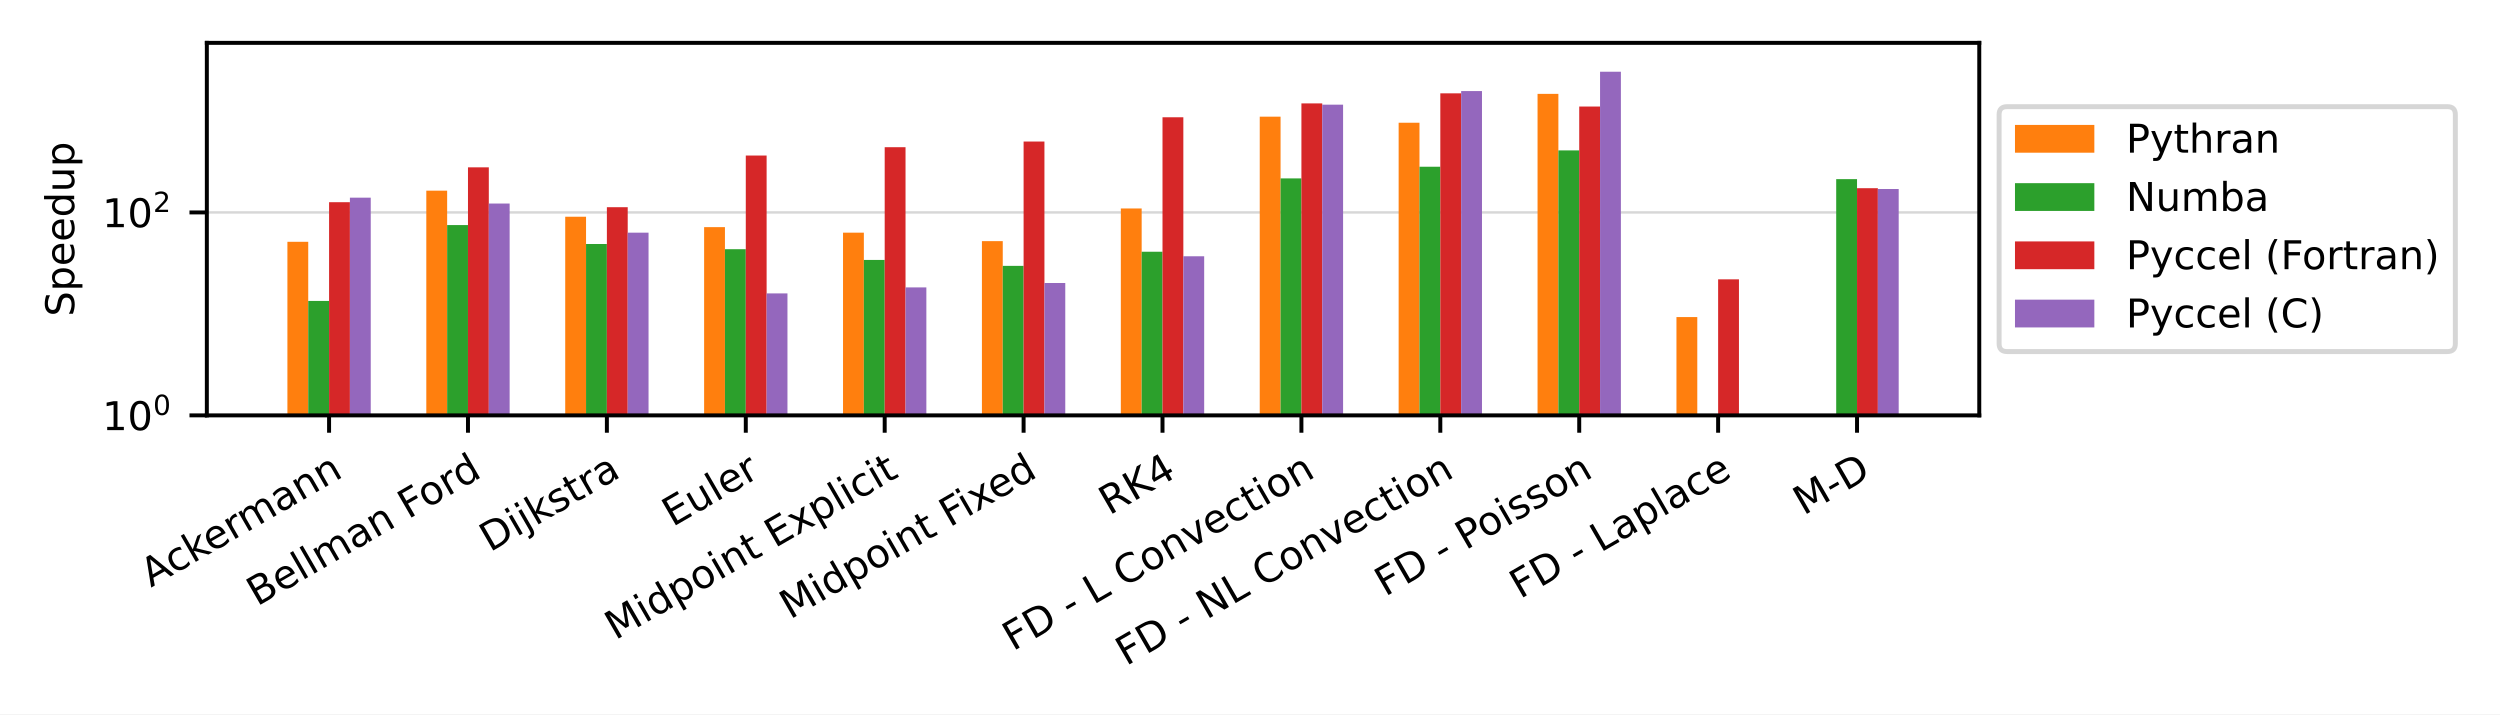
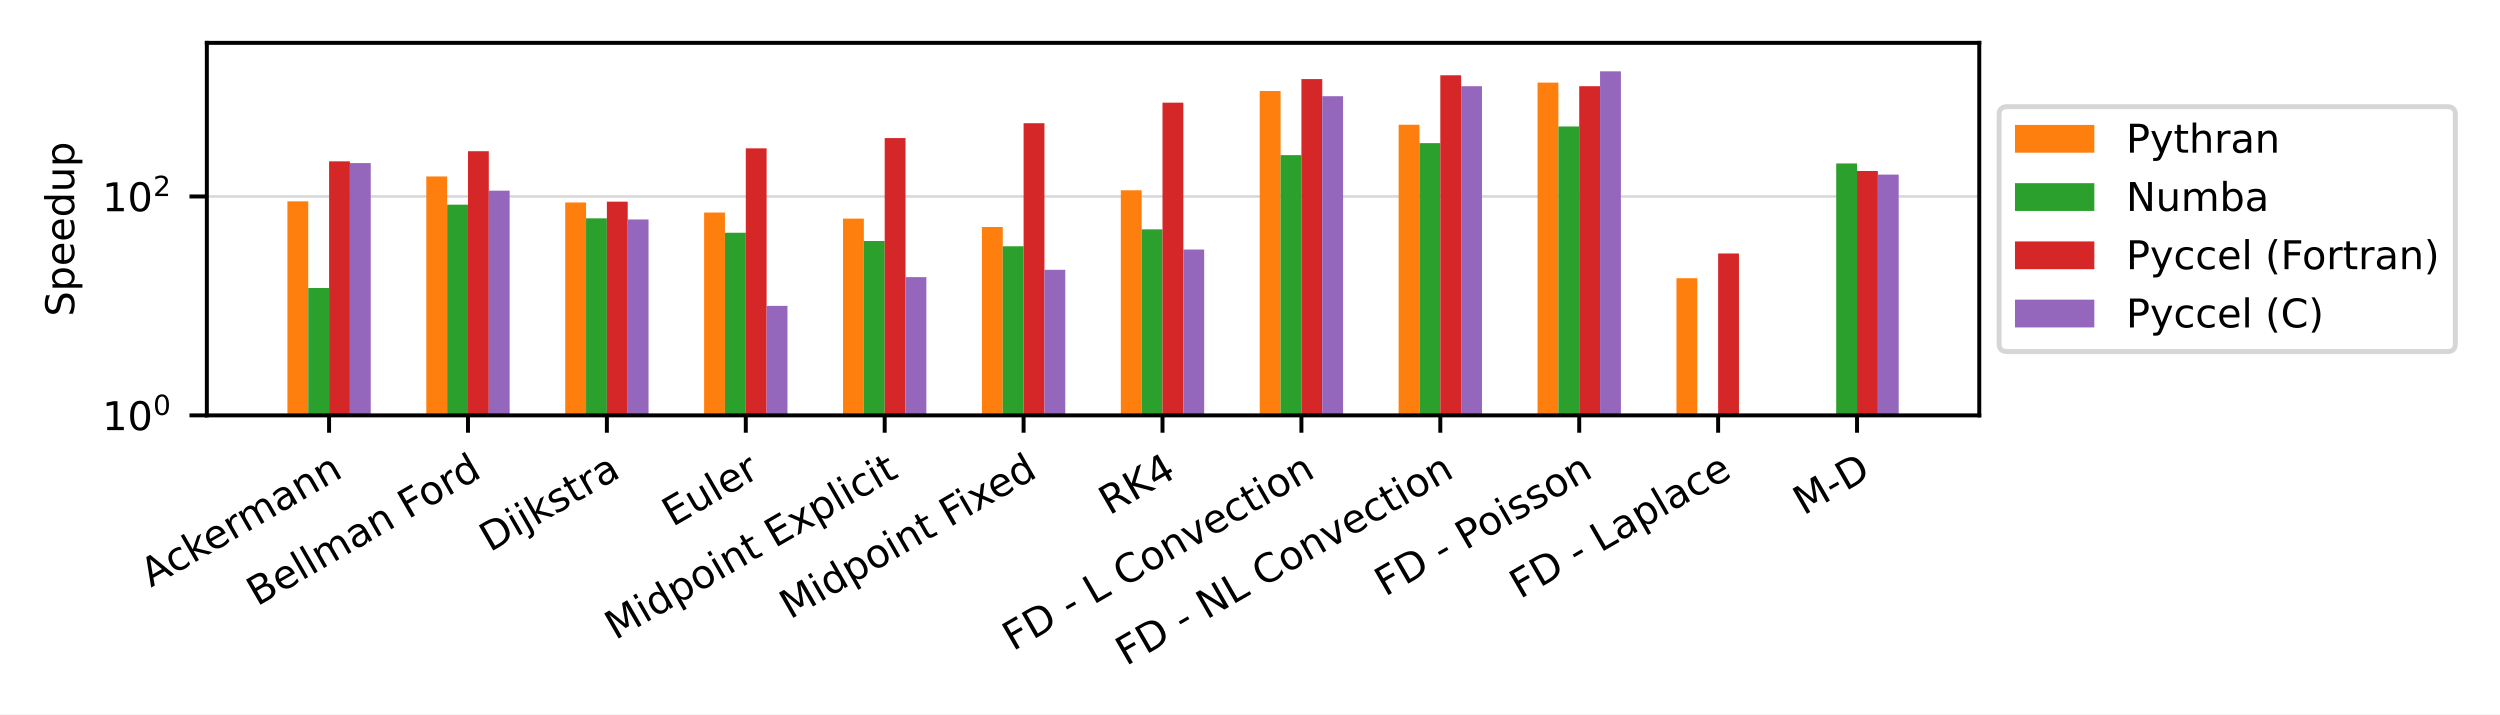
<svg xmlns="http://www.w3.org/2000/svg" xmlns:xlink="http://www.w3.org/1999/xlink" width="504pt" height="144pt" viewBox="0 0 504 144" version="1.1">
  <defs>
    <style type="text/css">*{stroke-linejoin: round; stroke-linecap: butt}</style>
  </defs>
  <g id="figure_1">
    <g id="patch_1">
      <path d="M 0 144  L 504 144  L 504 0  L 0 0  z " style="fill: #ffffff" />
    </g>
    <g id="axes_1">
      <g id="patch_2">
        <path d="M 41.698 83.74  L 399.02 83.74  L 399.02 8.64  L 41.698 8.64  z " style="fill: #ffffff" />
      </g>
      <g id="matplotlib.axis_1">
        <g id="xtick_1">
          <g id="line2d_1">
            <defs>
-               <path id="m8c582fe7e0" d="M 0 0  L 0 3.5  " style="stroke: #000000; stroke-width: 0.8" />
+               <path id="mb27d2b2bee" d="M 0 0  L 0 3.5  " style="stroke: #000000; stroke-width: 0.8" />
            </defs>
            <g>
-               <use xlink:href="#m8c582fe7e0" x="66.341" y="83.74" style="stroke: #000000; stroke-width: 0.8" />
+               <use xlink:href="#mb27d2b2bee" x="66.341" y="83.74" style="stroke: #000000; stroke-width: 0.8" />
            </g>
          </g>
          <g id="text_1">
            <g transform="translate(30.42646 118.494) rotate(-30) scale(0.08 -0.08)">
              <defs>
                <path id="DejaVuSans-41" d="M 2188 4044  L 1331 1722  L 3047 1722  L 2188 4044  z M 1831 4666  L 2547 4666  L 4325 0  L 3669 0  L 3244 1197  L 1141 1197  L 716 0  L 50 0  L 1831 4666  z " transform="scale(0.015625)" />
                <path id="DejaVuSans-63" d="M 3122 3366  L 3122 2828  Q 2878 2963 2633 3030  Q 2388 3097 2138 3097  Q 1578 3097 1268 2742  Q 959 2388 959 1747  Q 959 1106 1268 751  Q 1578 397 2138 397  Q 2388 397 2633 464  Q 2878 531 3122 666  L 3122 134  Q 2881 22 2623 -34  Q 2366 -91 2075 -91  Q 1284 -91 818 406  Q 353 903 353 1747  Q 353 2603 823 3093  Q 1294 3584 2113 3584  Q 2378 3584 2631 3529  Q 2884 3475 3122 3366  z " transform="scale(0.015625)" />
                <path id="DejaVuSans-6b" d="M 581 4863  L 1159 4863  L 1159 1991  L 2875 3500  L 3609 3500  L 1753 1863  L 3688 0  L 2938 0  L 1159 1709  L 1159 0  L 581 0  L 581 4863  z " transform="scale(0.015625)" />
                <path id="DejaVuSans-65" d="M 3597 1894  L 3597 1613  L 953 1613  Q 991 1019 1311 708  Q 1631 397 2203 397  Q 2534 397 2845 478  Q 3156 559 3463 722  L 3463 178  Q 3153 47 2828 -22  Q 2503 -91 2169 -91  Q 1331 -91 842 396  Q 353 884 353 1716  Q 353 2575 817 3079  Q 1281 3584 2069 3584  Q 2775 3584 3186 3129  Q 3597 2675 3597 1894  z M 3022 2063  Q 3016 2534 2758 2815  Q 2500 3097 2075 3097  Q 1594 3097 1305 2825  Q 1016 2553 972 2059  L 3022 2063  z " transform="scale(0.015625)" />
                <path id="DejaVuSans-72" d="M 2631 2963  Q 2534 3019 2420 3045  Q 2306 3072 2169 3072  Q 1681 3072 1420 2755  Q 1159 2438 1159 1844  L 1159 0  L 581 0  L 581 3500  L 1159 3500  L 1159 2956  Q 1341 3275 1631 3429  Q 1922 3584 2338 3584  Q 2397 3584 2469 3576  Q 2541 3569 2628 3553  L 2631 2963  z " transform="scale(0.015625)" />
                <path id="DejaVuSans-6d" d="M 3328 2828  Q 3544 3216 3844 3400  Q 4144 3584 4550 3584  Q 5097 3584 5394 3201  Q 5691 2819 5691 2113  L 5691 0  L 5113 0  L 5113 2094  Q 5113 2597 4934 2840  Q 4756 3084 4391 3084  Q 3944 3084 3684 2787  Q 3425 2491 3425 1978  L 3425 0  L 2847 0  L 2847 2094  Q 2847 2600 2669 2842  Q 2491 3084 2119 3084  Q 1678 3084 1418 2786  Q 1159 2488 1159 1978  L 1159 0  L 581 0  L 581 3500  L 1159 3500  L 1159 2956  Q 1356 3278 1631 3431  Q 1906 3584 2284 3584  Q 2666 3584 2933 3390  Q 3200 3197 3328 2828  z " transform="scale(0.015625)" />
                <path id="DejaVuSans-61" d="M 2194 1759  Q 1497 1759 1228 1600  Q 959 1441 959 1056  Q 959 750 1161 570  Q 1363 391 1709 391  Q 2188 391 2477 730  Q 2766 1069 2766 1631  L 2766 1759  L 2194 1759  z M 3341 1997  L 3341 0  L 2766 0  L 2766 531  Q 2569 213 2275 61  Q 1981 -91 1556 -91  Q 1019 -91 701 211  Q 384 513 384 1019  Q 384 1609 779 1909  Q 1175 2209 1959 2209  L 2766 2209  L 2766 2266  Q 2766 2663 2505 2880  Q 2244 3097 1772 3097  Q 1472 3097 1187 3025  Q 903 2953 641 2809  L 641 3341  Q 956 3463 1253 3523  Q 1550 3584 1831 3584  Q 2591 3584 2966 3190  Q 3341 2797 3341 1997  z " transform="scale(0.015625)" />
                <path id="DejaVuSans-6e" d="M 3513 2113  L 3513 0  L 2938 0  L 2938 2094  Q 2938 2591 2744 2837  Q 2550 3084 2163 3084  Q 1697 3084 1428 2787  Q 1159 2491 1159 1978  L 1159 0  L 581 0  L 581 3500  L 1159 3500  L 1159 2956  Q 1366 3272 1645 3428  Q 1925 3584 2291 3584  Q 2894 3584 3203 3211  Q 3513 2838 3513 2113  z " transform="scale(0.015625)" />
              </defs>
              <use xlink:href="#DejaVuSans-41" />
              <use xlink:href="#DejaVuSans-63" x="66.658" />
              <use xlink:href="#DejaVuSans-6b" x="121.639" />
              <use xlink:href="#DejaVuSans-65" x="175.924" />
              <use xlink:href="#DejaVuSans-72" x="237.447" />
              <use xlink:href="#DejaVuSans-6d" x="276.811" />
              <use xlink:href="#DejaVuSans-61" x="374.223" />
              <use xlink:href="#DejaVuSans-6e" x="435.502" />
              <use xlink:href="#DejaVuSans-6e" x="498.881" />
            </g>
          </g>
        </g>
        <g id="xtick_2">
          <g id="line2d_2">
            <g>
-               <use xlink:href="#m8c582fe7e0" x="94.344" y="83.74" style="stroke: #000000; stroke-width: 0.8" />
+               <use xlink:href="#mb27d2b2bee" x="94.344" y="83.74" style="stroke: #000000; stroke-width: 0.8" />
            </g>
          </g>
          <g id="text_2">
            <g transform="translate(51.8328 122.3027) rotate(-30) scale(0.08 -0.08)">
              <defs>
                <path id="DejaVuSans-42" d="M 1259 2228  L 1259 519  L 2272 519  Q 2781 519 3026 730  Q 3272 941 3272 1375  Q 3272 1813 3026 2020  Q 2781 2228 2272 2228  L 1259 2228  z M 1259 4147  L 1259 2741  L 2194 2741  Q 2656 2741 2882 2914  Q 3109 3088 3109 3444  Q 3109 3797 2882 3972  Q 2656 4147 2194 4147  L 1259 4147  z M 628 4666  L 2241 4666  Q 2963 4666 3353 4366  Q 3744 4066 3744 3513  Q 3744 3084 3544 2831  Q 3344 2578 2956 2516  Q 3422 2416 3680 2098  Q 3938 1781 3938 1306  Q 3938 681 3513 340  Q 3088 0 2303 0  L 628 0  L 628 4666  z " transform="scale(0.015625)" />
                <path id="DejaVuSans-6c" d="M 603 4863  L 1178 4863  L 1178 0  L 603 0  L 603 4863  z " transform="scale(0.015625)" />
                <path id="DejaVuSans-20" transform="scale(0.015625)" />
                <path id="DejaVuSans-46" d="M 628 4666  L 3309 4666  L 3309 4134  L 1259 4134  L 1259 2759  L 3109 2759  L 3109 2228  L 1259 2228  L 1259 0  L 628 0  L 628 4666  z " transform="scale(0.015625)" />
                <path id="DejaVuSans-6f" d="M 1959 3097  Q 1497 3097 1228 2736  Q 959 2375 959 1747  Q 959 1119 1226 758  Q 1494 397 1959 397  Q 2419 397 2687 759  Q 2956 1122 2956 1747  Q 2956 2369 2687 2733  Q 2419 3097 1959 3097  z M 1959 3584  Q 2709 3584 3137 3096  Q 3566 2609 3566 1747  Q 3566 888 3137 398  Q 2709 -91 1959 -91  Q 1206 -91 779 398  Q 353 888 353 1747  Q 353 2609 779 3096  Q 1206 3584 1959 3584  z " transform="scale(0.015625)" />
                <path id="DejaVuSans-64" d="M 2906 2969  L 2906 4863  L 3481 4863  L 3481 0  L 2906 0  L 2906 525  Q 2725 213 2448 61  Q 2172 -91 1784 -91  Q 1150 -91 751 415  Q 353 922 353 1747  Q 353 2572 751 3078  Q 1150 3584 1784 3584  Q 2172 3584 2448 3432  Q 2725 3281 2906 2969  z M 947 1747  Q 947 1113 1208 752  Q 1469 391 1925 391  Q 2381 391 2643 752  Q 2906 1113 2906 1747  Q 2906 2381 2643 2742  Q 2381 3103 1925 3103  Q 1469 3103 1208 2742  Q 947 2381 947 1747  z " transform="scale(0.015625)" />
              </defs>
              <use xlink:href="#DejaVuSans-42" />
              <use xlink:href="#DejaVuSans-65" x="68.604" />
              <use xlink:href="#DejaVuSans-6c" x="130.127" />
              <use xlink:href="#DejaVuSans-6c" x="157.91" />
              <use xlink:href="#DejaVuSans-6d" x="185.693" />
              <use xlink:href="#DejaVuSans-61" x="283.105" />
              <use xlink:href="#DejaVuSans-6e" x="344.385" />
              <use xlink:href="#DejaVuSans-20" x="407.764" />
              <use xlink:href="#DejaVuSans-46" x="439.551" />
              <use xlink:href="#DejaVuSans-6f" x="493.445" />
              <use xlink:href="#DejaVuSans-72" x="554.627" />
              <use xlink:href="#DejaVuSans-64" x="593.99" />
            </g>
          </g>
        </g>
        <g id="xtick_3">
          <g id="line2d_3">
            <g>
-               <use xlink:href="#m8c582fe7e0" x="122.347" y="83.74" style="stroke: #000000; stroke-width: 0.8" />
+               <use xlink:href="#mb27d2b2bee" x="122.347" y="83.74" style="stroke: #000000; stroke-width: 0.8" />
            </g>
          </g>
          <g id="text_3">
            <g transform="translate(98.77174 111.3702) rotate(-30) scale(0.08 -0.08)">
              <defs>
                <path id="DejaVuSans-44" d="M 1259 4147  L 1259 519  L 2022 519  Q 2988 519 3436 956  Q 3884 1394 3884 2338  Q 3884 3275 3436 3711  Q 2988 4147 2022 4147  L 1259 4147  z M 628 4666  L 1925 4666  Q 3281 4666 3915 4102  Q 4550 3538 4550 2338  Q 4550 1131 3912 565  Q 3275 0 1925 0  L 628 0  L 628 4666  z " transform="scale(0.015625)" />
                <path id="DejaVuSans-69" d="M 603 3500  L 1178 3500  L 1178 0  L 603 0  L 603 3500  z M 603 4863  L 1178 4863  L 1178 4134  L 603 4134  L 603 4863  z " transform="scale(0.015625)" />
                <path id="DejaVuSans-6a" d="M 603 3500  L 1178 3500  L 1178 -63  Q 1178 -731 923 -1031  Q 669 -1331 103 -1331  L -116 -1331  L -116 -844  L 38 -844  Q 366 -844 484 -692  Q 603 -541 603 -63  L 603 3500  z M 603 4863  L 1178 4863  L 1178 4134  L 603 4134  L 603 4863  z " transform="scale(0.015625)" />
                <path id="DejaVuSans-73" d="M 2834 3397  L 2834 2853  Q 2591 2978 2328 3040  Q 2066 3103 1784 3103  Q 1356 3103 1142 2972  Q 928 2841 928 2578  Q 928 2378 1081 2264  Q 1234 2150 1697 2047  L 1894 2003  Q 2506 1872 2764 1633  Q 3022 1394 3022 966  Q 3022 478 2636 193  Q 2250 -91 1575 -91  Q 1294 -91 989 -36  Q 684 19 347 128  L 347 722  Q 666 556 975 473  Q 1284 391 1588 391  Q 1994 391 2212 530  Q 2431 669 2431 922  Q 2431 1156 2273 1281  Q 2116 1406 1581 1522  L 1381 1569  Q 847 1681 609 1914  Q 372 2147 372 2553  Q 372 3047 722 3315  Q 1072 3584 1716 3584  Q 2034 3584 2315 3537  Q 2597 3491 2834 3397  z " transform="scale(0.015625)" />
                <path id="DejaVuSans-74" d="M 1172 4494  L 1172 3500  L 2356 3500  L 2356 3053  L 1172 3053  L 1172 1153  Q 1172 725 1289 603  Q 1406 481 1766 481  L 2356 481  L 2356 0  L 1766 0  Q 1100 0 847 248  Q 594 497 594 1153  L 594 3053  L 172 3053  L 172 3500  L 594 3500  L 594 4494  L 1172 4494  z " transform="scale(0.015625)" />
              </defs>
              <use xlink:href="#DejaVuSans-44" />
              <use xlink:href="#DejaVuSans-69" x="77.002" />
              <use xlink:href="#DejaVuSans-6a" x="104.785" />
              <use xlink:href="#DejaVuSans-6b" x="132.568" />
              <use xlink:href="#DejaVuSans-73" x="190.479" />
              <use xlink:href="#DejaVuSans-74" x="242.578" />
              <use xlink:href="#DejaVuSans-72" x="281.787" />
              <use xlink:href="#DejaVuSans-61" x="322.9" />
            </g>
          </g>
        </g>
        <g id="xtick_4">
          <g id="line2d_4">
            <g>
-               <use xlink:href="#m8c582fe7e0" x="150.351" y="83.74" style="stroke: #000000; stroke-width: 0.8" />
+               <use xlink:href="#mb27d2b2bee" x="150.351" y="83.74" style="stroke: #000000; stroke-width: 0.8" />
            </g>
          </g>
          <g id="text_4">
            <g transform="translate(135.5858 106.2833) rotate(-30) scale(0.08 -0.08)">
              <defs>
                <path id="DejaVuSans-45" d="M 628 4666  L 3578 4666  L 3578 4134  L 1259 4134  L 1259 2753  L 3481 2753  L 3481 2222  L 1259 2222  L 1259 531  L 3634 531  L 3634 0  L 628 0  L 628 4666  z " transform="scale(0.015625)" />
                <path id="DejaVuSans-75" d="M 544 1381  L 544 3500  L 1119 3500  L 1119 1403  Q 1119 906 1312 657  Q 1506 409 1894 409  Q 2359 409 2629 706  Q 2900 1003 2900 1516  L 2900 3500  L 3475 3500  L 3475 0  L 2900 0  L 2900 538  Q 2691 219 2414 64  Q 2138 -91 1772 -91  Q 1169 -91 856 284  Q 544 659 544 1381  z M 1991 3584  L 1991 3584  z " transform="scale(0.015625)" />
              </defs>
              <use xlink:href="#DejaVuSans-45" />
              <use xlink:href="#DejaVuSans-75" x="63.184" />
              <use xlink:href="#DejaVuSans-6c" x="126.562" />
              <use xlink:href="#DejaVuSans-65" x="154.346" />
              <use xlink:href="#DejaVuSans-72" x="215.869" />
            </g>
          </g>
        </g>
        <g id="xtick_5">
          <g id="line2d_5">
            <g>
-               <use xlink:href="#m8c582fe7e0" x="178.354" y="83.74" style="stroke: #000000; stroke-width: 0.8" />
+               <use xlink:href="#mb27d2b2bee" x="178.354" y="83.74" style="stroke: #000000; stroke-width: 0.8" />
            </g>
          </g>
          <g id="text_5">
            <g transform="translate(124.0452 129.114) rotate(-30) scale(0.08 -0.08)">
              <defs>
                <path id="DejaVuSans-4d" d="M 628 4666  L 1569 4666  L 2759 1491  L 3956 4666  L 4897 4666  L 4897 0  L 4281 0  L 4281 4097  L 3078 897  L 2444 897  L 1241 4097  L 1241 0  L 628 0  L 628 4666  z " transform="scale(0.015625)" />
                <path id="DejaVuSans-70" d="M 1159 525  L 1159 -1331  L 581 -1331  L 581 3500  L 1159 3500  L 1159 2969  Q 1341 3281 1617 3432  Q 1894 3584 2278 3584  Q 2916 3584 3314 3078  Q 3713 2572 3713 1747  Q 3713 922 3314 415  Q 2916 -91 2278 -91  Q 1894 -91 1617 61  Q 1341 213 1159 525  z M 3116 1747  Q 3116 2381 2855 2742  Q 2594 3103 2138 3103  Q 1681 3103 1420 2742  Q 1159 2381 1159 1747  Q 1159 1113 1420 752  Q 1681 391 2138 391  Q 2594 391 2855 752  Q 3116 1113 3116 1747  z " transform="scale(0.015625)" />
                <path id="DejaVuSans-78" d="M 3513 3500  L 2247 1797  L 3578 0  L 2900 0  L 1881 1375  L 863 0  L 184 0  L 1544 1831  L 300 3500  L 978 3500  L 1906 2253  L 2834 3500  L 3513 3500  z " transform="scale(0.015625)" />
              </defs>
              <use xlink:href="#DejaVuSans-4d" />
              <use xlink:href="#DejaVuSans-69" x="86.279" />
              <use xlink:href="#DejaVuSans-64" x="114.062" />
              <use xlink:href="#DejaVuSans-70" x="177.539" />
              <use xlink:href="#DejaVuSans-6f" x="241.016" />
              <use xlink:href="#DejaVuSans-69" x="302.197" />
              <use xlink:href="#DejaVuSans-6e" x="329.98" />
              <use xlink:href="#DejaVuSans-74" x="393.359" />
              <use xlink:href="#DejaVuSans-20" x="432.568" />
              <use xlink:href="#DejaVuSans-45" x="464.355" />
              <use xlink:href="#DejaVuSans-78" x="527.539" />
              <use xlink:href="#DejaVuSans-70" x="586.719" />
              <use xlink:href="#DejaVuSans-6c" x="650.195" />
              <use xlink:href="#DejaVuSans-69" x="677.979" />
              <use xlink:href="#DejaVuSans-63" x="705.762" />
              <use xlink:href="#DejaVuSans-69" x="760.742" />
              <use xlink:href="#DejaVuSans-74" x="788.525" />
            </g>
          </g>
        </g>
        <g id="xtick_6">
          <g id="line2d_6">
            <g>
-               <use xlink:href="#m8c582fe7e0" x="206.357" y="83.74" style="stroke: #000000; stroke-width: 0.8" />
+               <use xlink:href="#mb27d2b2bee" x="206.357" y="83.74" style="stroke: #000000; stroke-width: 0.8" />
            </g>
          </g>
          <g id="text_6">
            <g transform="translate(159.2723 124.9433) rotate(-30) scale(0.08 -0.08)">
              <use xlink:href="#DejaVuSans-4d" />
              <use xlink:href="#DejaVuSans-69" x="86.279" />
              <use xlink:href="#DejaVuSans-64" x="114.062" />
              <use xlink:href="#DejaVuSans-70" x="177.539" />
              <use xlink:href="#DejaVuSans-6f" x="241.016" />
              <use xlink:href="#DejaVuSans-69" x="302.197" />
              <use xlink:href="#DejaVuSans-6e" x="329.98" />
              <use xlink:href="#DejaVuSans-74" x="393.359" />
              <use xlink:href="#DejaVuSans-20" x="432.568" />
              <use xlink:href="#DejaVuSans-46" x="464.355" />
              <use xlink:href="#DejaVuSans-69" x="514.625" />
              <use xlink:href="#DejaVuSans-78" x="542.408" />
              <use xlink:href="#DejaVuSans-65" x="598.463" />
              <use xlink:href="#DejaVuSans-64" x="659.986" />
            </g>
          </g>
        </g>
        <g id="xtick_7">
          <g id="line2d_7">
            <g>
-               <use xlink:href="#m8c582fe7e0" x="234.361" y="83.74" style="stroke: #000000; stroke-width: 0.8" />
+               <use xlink:href="#mb27d2b2bee" x="234.361" y="83.74" style="stroke: #000000; stroke-width: 0.8" />
            </g>
          </g>
          <g id="text_7">
            <g transform="translate(223.6346 103.9515) rotate(-30) scale(0.08 -0.08)">
              <defs>
                <path id="DejaVuSans-52" d="M 2841 2188  Q 3044 2119 3236 1894  Q 3428 1669 3622 1275  L 4263 0  L 3584 0  L 2988 1197  Q 2756 1666 2539 1819  Q 2322 1972 1947 1972  L 1259 1972  L 1259 0  L 628 0  L 628 4666  L 2053 4666  Q 2853 4666 3247 4331  Q 3641 3997 3641 3322  Q 3641 2881 3436 2590  Q 3231 2300 2841 2188  z M 1259 4147  L 1259 2491  L 2053 2491  Q 2509 2491 2742 2702  Q 2975 2913 2975 3322  Q 2975 3731 2742 3939  Q 2509 4147 2053 4147  L 1259 4147  z " transform="scale(0.015625)" />
                <path id="DejaVuSans-4b" d="M 628 4666  L 1259 4666  L 1259 2694  L 3353 4666  L 4166 4666  L 1850 2491  L 4331 0  L 3500 0  L 1259 2247  L 1259 0  L 628 0  L 628 4666  z " transform="scale(0.015625)" />
                <path id="DejaVuSans-34" d="M 2419 4116  L 825 1625  L 2419 1625  L 2419 4116  z M 2253 4666  L 3047 4666  L 3047 1625  L 3713 1625  L 3713 1100  L 3047 1100  L 3047 0  L 2419 0  L 2419 1100  L 313 1100  L 313 1709  L 2253 4666  z " transform="scale(0.015625)" />
              </defs>
              <use xlink:href="#DejaVuSans-52" />
              <use xlink:href="#DejaVuSans-4b" x="69.482" />
              <use xlink:href="#DejaVuSans-34" x="135.059" />
            </g>
          </g>
        </g>
        <g id="xtick_8">
          <g id="line2d_8">
            <g>
-               <use xlink:href="#m8c582fe7e0" x="262.364" y="83.74" style="stroke: #000000; stroke-width: 0.8" />
+               <use xlink:href="#mb27d2b2bee" x="262.364" y="83.74" style="stroke: #000000; stroke-width: 0.8" />
            </g>
          </g>
          <g id="text_8">
            <g transform="translate(204.2067 131.3358) rotate(-30) scale(0.08 -0.08)">
              <defs>
                <path id="DejaVuSans-2d" d="M 313 2009  L 1997 2009  L 1997 1497  L 313 1497  L 313 2009  z " transform="scale(0.015625)" />
                <path id="DejaVuSans-4c" d="M 628 4666  L 1259 4666  L 1259 531  L 3531 531  L 3531 0  L 628 0  L 628 4666  z " transform="scale(0.015625)" />
                <path id="DejaVuSans-43" d="M 4122 4306  L 4122 3641  Q 3803 3938 3442 4084  Q 3081 4231 2675 4231  Q 1875 4231 1450 3742  Q 1025 3253 1025 2328  Q 1025 1406 1450 917  Q 1875 428 2675 428  Q 3081 428 3442 575  Q 3803 722 4122 1019  L 4122 359  Q 3791 134 3420 21  Q 3050 -91 2638 -91  Q 1578 -91 968 557  Q 359 1206 359 2328  Q 359 3453 968 4101  Q 1578 4750 2638 4750  Q 3056 4750 3426 4639  Q 3797 4528 4122 4306  z " transform="scale(0.015625)" />
                <path id="DejaVuSans-76" d="M 191 3500  L 800 3500  L 1894 563  L 2988 3500  L 3597 3500  L 2284 0  L 1503 0  L 191 3500  z " transform="scale(0.015625)" />
              </defs>
              <use xlink:href="#DejaVuSans-46" />
              <use xlink:href="#DejaVuSans-44" x="57.52" />
              <use xlink:href="#DejaVuSans-20" x="134.521" />
              <use xlink:href="#DejaVuSans-2d" x="166.309" />
              <use xlink:href="#DejaVuSans-20" x="202.393" />
              <use xlink:href="#DejaVuSans-4c" x="234.18" />
              <use xlink:href="#DejaVuSans-20" x="289.893" />
              <use xlink:href="#DejaVuSans-43" x="321.68" />
              <use xlink:href="#DejaVuSans-6f" x="391.504" />
              <use xlink:href="#DejaVuSans-6e" x="452.686" />
              <use xlink:href="#DejaVuSans-76" x="516.064" />
              <use xlink:href="#DejaVuSans-65" x="575.244" />
              <use xlink:href="#DejaVuSans-63" x="636.768" />
              <use xlink:href="#DejaVuSans-74" x="691.748" />
              <use xlink:href="#DejaVuSans-69" x="730.957" />
              <use xlink:href="#DejaVuSans-6f" x="758.74" />
              <use xlink:href="#DejaVuSans-6e" x="819.922" />
            </g>
          </g>
        </g>
        <g id="xtick_9">
          <g id="line2d_9">
            <g>
-               <use xlink:href="#m8c582fe7e0" x="290.367" y="83.74" style="stroke: #000000; stroke-width: 0.8" />
+               <use xlink:href="#mb27d2b2bee" x="290.367" y="83.74" style="stroke: #000000; stroke-width: 0.8" />
            </g>
          </g>
          <g id="text_9">
            <g transform="translate(227.0268 134.3283) rotate(-30) scale(0.08 -0.08)">
              <defs>
                <path id="DejaVuSans-4e" d="M 628 4666  L 1478 4666  L 3547 763  L 3547 4666  L 4159 4666  L 4159 0  L 3309 0  L 1241 3903  L 1241 0  L 628 0  L 628 4666  z " transform="scale(0.015625)" />
              </defs>
              <use xlink:href="#DejaVuSans-46" />
              <use xlink:href="#DejaVuSans-44" x="57.52" />
              <use xlink:href="#DejaVuSans-20" x="134.521" />
              <use xlink:href="#DejaVuSans-2d" x="166.309" />
              <use xlink:href="#DejaVuSans-20" x="202.393" />
              <use xlink:href="#DejaVuSans-4e" x="234.18" />
              <use xlink:href="#DejaVuSans-4c" x="308.984" />
              <use xlink:href="#DejaVuSans-20" x="364.697" />
              <use xlink:href="#DejaVuSans-43" x="396.484" />
              <use xlink:href="#DejaVuSans-6f" x="466.309" />
              <use xlink:href="#DejaVuSans-6e" x="527.49" />
              <use xlink:href="#DejaVuSans-76" x="590.869" />
              <use xlink:href="#DejaVuSans-65" x="650.049" />
              <use xlink:href="#DejaVuSans-63" x="711.572" />
              <use xlink:href="#DejaVuSans-74" x="766.553" />
              <use xlink:href="#DejaVuSans-69" x="805.762" />
              <use xlink:href="#DejaVuSans-6f" x="833.545" />
              <use xlink:href="#DejaVuSans-6e" x="894.727" />
            </g>
          </g>
        </g>
        <g id="xtick_10">
          <g id="line2d_10">
            <g>
-               <use xlink:href="#m8c582fe7e0" x="318.371" y="83.74" style="stroke: #000000; stroke-width: 0.8" />
+               <use xlink:href="#mb27d2b2bee" x="318.371" y="83.74" style="stroke: #000000; stroke-width: 0.8" />
            </g>
          </g>
          <g id="text_10">
            <g transform="translate(279.2485 120.3458) rotate(-30) scale(0.08 -0.08)">
              <defs>
                <path id="DejaVuSans-50" d="M 1259 4147  L 1259 2394  L 2053 2394  Q 2494 2394 2734 2622  Q 2975 2850 2975 3272  Q 2975 3691 2734 3919  Q 2494 4147 2053 4147  L 1259 4147  z M 628 4666  L 2053 4666  Q 2838 4666 3239 4311  Q 3641 3956 3641 3272  Q 3641 2581 3239 2228  Q 2838 1875 2053 1875  L 1259 1875  L 1259 0  L 628 0  L 628 4666  z " transform="scale(0.015625)" />
              </defs>
              <use xlink:href="#DejaVuSans-46" />
              <use xlink:href="#DejaVuSans-44" x="57.52" />
              <use xlink:href="#DejaVuSans-20" x="134.521" />
              <use xlink:href="#DejaVuSans-2d" x="166.309" />
              <use xlink:href="#DejaVuSans-20" x="202.393" />
              <use xlink:href="#DejaVuSans-50" x="234.18" />
              <use xlink:href="#DejaVuSans-6f" x="290.857" />
              <use xlink:href="#DejaVuSans-69" x="352.039" />
              <use xlink:href="#DejaVuSans-73" x="379.822" />
              <use xlink:href="#DejaVuSans-73" x="431.922" />
              <use xlink:href="#DejaVuSans-6f" x="484.021" />
              <use xlink:href="#DejaVuSans-6e" x="545.203" />
            </g>
          </g>
        </g>
        <g id="xtick_11">
          <g id="line2d_11">
            <g>
-               <use xlink:href="#m8c582fe7e0" x="346.374" y="83.74" style="stroke: #000000; stroke-width: 0.8" />
+               <use xlink:href="#mb27d2b2bee" x="346.374" y="83.74" style="stroke: #000000; stroke-width: 0.8" />
            </g>
          </g>
          <g id="text_11">
            <g transform="translate(306.4432 120.8127) rotate(-30) scale(0.08 -0.08)">
              <use xlink:href="#DejaVuSans-46" />
              <use xlink:href="#DejaVuSans-44" x="57.52" />
              <use xlink:href="#DejaVuSans-20" x="134.521" />
              <use xlink:href="#DejaVuSans-2d" x="166.309" />
              <use xlink:href="#DejaVuSans-20" x="202.393" />
              <use xlink:href="#DejaVuSans-4c" x="234.18" />
              <use xlink:href="#DejaVuSans-61" x="289.893" />
              <use xlink:href="#DejaVuSans-70" x="351.172" />
              <use xlink:href="#DejaVuSans-6c" x="414.648" />
              <use xlink:href="#DejaVuSans-61" x="442.432" />
              <use xlink:href="#DejaVuSans-63" x="503.711" />
              <use xlink:href="#DejaVuSans-65" x="558.691" />
            </g>
          </g>
        </g>
        <g id="xtick_12">
          <g id="line2d_12">
            <g>
-               <use xlink:href="#m8c582fe7e0" x="374.377" y="83.74" style="stroke: #000000; stroke-width: 0.8" />
+               <use xlink:href="#mb27d2b2bee" x="374.377" y="83.74" style="stroke: #000000; stroke-width: 0.8" />
            </g>
          </g>
          <g id="text_12">
            <g transform="translate(363.6045 103.9783) rotate(-30) scale(0.08 -0.08)">
              <use xlink:href="#DejaVuSans-4d" />
              <use xlink:href="#DejaVuSans-2d" x="86.279" />
              <use xlink:href="#DejaVuSans-44" x="122.363" />
            </g>
          </g>
        </g>
      </g>
      <g id="matplotlib.axis_2">
        <g id="ytick_1">
          <g id="line2d_13">
-             <path d="M 41.698 83.74  L 399.02 83.74  " clip-path="url(#pcaf155993a)" style="fill: none; stroke: #b0b0b0; stroke-opacity: 0.5; stroke-width: 0.5; stroke-linecap: square" />
+             <path d="M 41.698 83.74  L 399.02 83.74  " clip-path="url(#p2cd2d10645)" style="fill: none; stroke: #b0b0b0; stroke-opacity: 0.5; stroke-width: 0.5; stroke-linecap: square" />
          </g>
          <g id="line2d_14">
            <defs>
-               <path id="m017268a03f" d="M 0 0  L -3.5 0  " style="stroke: #000000; stroke-width: 0.8" />
+               <path id="m37e04c9808" d="M 0 0  L -3.5 0  " style="stroke: #000000; stroke-width: 0.8" />
            </defs>
            <g>
-               <use xlink:href="#m017268a03f" x="41.698" y="83.74" style="stroke: #000000; stroke-width: 0.8" />
+               <use xlink:href="#m37e04c9808" x="41.698" y="83.74" style="stroke: #000000; stroke-width: 0.8" />
            </g>
          </g>
          <g id="text_13">
            <g transform="translate(20.61801 86.77899) scale(0.08 -0.08)">
              <defs>
                <path id="DejaVuSans-31" d="M 794 531  L 1825 531  L 1825 4091  L 703 3866  L 703 4441  L 1819 4666  L 2450 4666  L 2450 531  L 3481 531  L 3481 0  L 794 0  L 794 531  z " transform="scale(0.015625)" />
                <path id="DejaVuSans-30" d="M 2034 4250  Q 1547 4250 1301 3770  Q 1056 3291 1056 2328  Q 1056 1369 1301 889  Q 1547 409 2034 409  Q 2525 409 2770 889  Q 3016 1369 3016 2328  Q 3016 3291 2770 3770  Q 2525 4250 2034 4250  z M 2034 4750  Q 2819 4750 3233 4129  Q 3647 3509 3647 2328  Q 3647 1150 3233 529  Q 2819 -91 2034 -91  Q 1250 -91 836 529  Q 422 1150 422 2328  Q 422 3509 836 4129  Q 1250 4750 2034 4750  z " transform="scale(0.015625)" />
              </defs>
              <use xlink:href="#DejaVuSans-31" transform="translate(0 0.765625)" />
              <use xlink:href="#DejaVuSans-30" transform="translate(63.62305 0.765625)" />
              <use xlink:href="#DejaVuSans-30" transform="translate(128.2031 39.04688) scale(0.7)" />
            </g>
          </g>
        </g>
        <g id="ytick_2">
          <g id="line2d_15">
-             <path d="M 41.698 42.827  L 399.02 42.827  " clip-path="url(#pcaf155993a)" style="fill: none; stroke: #b0b0b0; stroke-opacity: 0.5; stroke-width: 0.5; stroke-linecap: square" />
+             <path d="M 41.698 39.608  L 399.02 39.608  " clip-path="url(#p2cd2d10645)" style="fill: none; stroke: #b0b0b0; stroke-opacity: 0.5; stroke-width: 0.5; stroke-linecap: square" />
          </g>
          <g id="line2d_16">
            <g>
-               <use xlink:href="#m017268a03f" x="41.698" y="42.827" style="stroke: #000000; stroke-width: 0.8" />
+               <use xlink:href="#m37e04c9808" x="41.698" y="39.608" style="stroke: #000000; stroke-width: 0.8" />
            </g>
          </g>
          <g id="text_14">
-             <g transform="translate(20.61801 45.86601) scale(0.08 -0.08)">
+             <g transform="translate(20.61801 42.64735) scale(0.08 -0.08)">
              <defs>
                <path id="DejaVuSans-32" d="M 1228 531  L 3431 531  L 3431 0  L 469 0  L 469 531  Q 828 903 1448 1529  Q 2069 2156 2228 2338  Q 2531 2678 2651 2914  Q 2772 3150 2772 3378  Q 2772 3750 2511 3984  Q 2250 4219 1831 4219  Q 1534 4219 1204 4116  Q 875 4013 500 3803  L 500 4441  Q 881 4594 1212 4672  Q 1544 4750 1819 4750  Q 2544 4750 2975 4387  Q 3406 4025 3406 3419  Q 3406 3131 3298 2873  Q 3191 2616 2906 2266  Q 2828 2175 2409 1742  Q 1991 1309 1228 531  z " transform="scale(0.015625)" />
              </defs>
              <use xlink:href="#DejaVuSans-31" transform="translate(0 0.765625)" />
              <use xlink:href="#DejaVuSans-30" transform="translate(63.62305 0.765625)" />
              <use xlink:href="#DejaVuSans-32" transform="translate(128.2031 39.04688) scale(0.7)" />
            </g>
          </g>
        </g>
        <g id="text_15">
          <g transform="translate(14.95426 63.80481) rotate(-90) scale(0.08 -0.08)">
            <defs>
              <path id="DejaVuSans-53" d="M 3425 4513  L 3425 3897  Q 3066 4069 2747 4153  Q 2428 4238 2131 4238  Q 1616 4238 1336 4038  Q 1056 3838 1056 3469  Q 1056 3159 1242 3001  Q 1428 2844 1947 2747  L 2328 2669  Q 3034 2534 3370 2195  Q 3706 1856 3706 1288  Q 3706 609 3251 259  Q 2797 -91 1919 -91  Q 1588 -91 1214 -16  Q 841 59 441 206  L 441 856  Q 825 641 1194 531  Q 1563 422 1919 422  Q 2459 422 2753 634  Q 3047 847 3047 1241  Q 3047 1584 2836 1778  Q 2625 1972 2144 2069  L 1759 2144  Q 1053 2284 737 2584  Q 422 2884 422 3419  Q 422 4038 858 4394  Q 1294 4750 2059 4750  Q 2388 4750 2728 4690  Q 3069 4631 3425 4513  z " transform="scale(0.015625)" />
            </defs>
            <use xlink:href="#DejaVuSans-53" />
            <use xlink:href="#DejaVuSans-70" x="63.477" />
            <use xlink:href="#DejaVuSans-65" x="126.953" />
            <use xlink:href="#DejaVuSans-65" x="188.477" />
            <use xlink:href="#DejaVuSans-64" x="250" />
            <use xlink:href="#DejaVuSans-75" x="313.477" />
            <use xlink:href="#DejaVuSans-70" x="376.855" />
          </g>
        </g>
      </g>
      <g id="patch_3">
-         <path d="M 57.94 20540.228  L 62.14 20540.228  L 62.14 48.744  L 57.94 48.744  z " clip-path="url(#pcaf155993a)" style="fill: #ff7f0e" />
+         <path d="M 57.94 22149.558  L 62.14 22149.558  L 62.14 40.591  L 57.94 40.591  z " clip-path="url(#p2cd2d10645)" style="fill: #ff7f0e" />
      </g>
      <g id="patch_4">
-         <path d="M 85.943 20540.228  L 90.144 20540.228  L 90.144 38.445  L 85.943 38.445  z " clip-path="url(#pcaf155993a)" style="fill: #ff7f0e" />
+         <path d="M 85.943 22149.558  L 90.144 22149.558  L 90.144 35.576  L 85.943 35.576  z " clip-path="url(#p2cd2d10645)" style="fill: #ff7f0e" />
      </g>
      <g id="patch_5">
-         <path d="M 113.947 20540.228  L 118.147 20540.228  L 118.147 43.693  L 113.947 43.693  z " clip-path="url(#pcaf155993a)" style="fill: #ff7f0e" />
+         <path d="M 113.947 22149.558  L 118.147 22149.558  L 118.147 40.818  L 113.947 40.818  z " clip-path="url(#p2cd2d10645)" style="fill: #ff7f0e" />
      </g>
      <g id="patch_6">
-         <path d="M 141.95 20540.228  L 146.15 20540.228  L 146.15 45.786  L 141.95 45.786  z " clip-path="url(#pcaf155993a)" style="fill: #ff7f0e" />
+         <path d="M 141.95 22149.558  L 146.15 22149.558  L 146.15 42.842  L 141.95 42.842  z " clip-path="url(#p2cd2d10645)" style="fill: #ff7f0e" />
      </g>
      <g id="patch_7">
-         <path d="M 169.953 20540.228  L 174.154 20540.228  L 174.154 46.903  L 169.953 46.903  z " clip-path="url(#pcaf155993a)" style="fill: #ff7f0e" />
+         <path d="M 169.953 22149.558  L 174.154 22149.558  L 174.154 44.073  L 169.953 44.073  z " clip-path="url(#p2cd2d10645)" style="fill: #ff7f0e" />
      </g>
      <g id="patch_8">
-         <path d="M 197.956 20540.228  L 202.157 20540.228  L 202.157 48.608  L 197.956 48.608  z " clip-path="url(#pcaf155993a)" style="fill: #ff7f0e" />
+         <path d="M 197.956 22149.558  L 202.157 22149.558  L 202.157 45.758  L 197.956 45.758  z " clip-path="url(#p2cd2d10645)" style="fill: #ff7f0e" />
      </g>
      <g id="patch_9">
-         <path d="M 225.96 20540.228  L 230.16 20540.228  L 230.16 42.033  L 225.96 42.033  z " clip-path="url(#pcaf155993a)" style="fill: #ff7f0e" />
+         <path d="M 225.96 22149.558  L 230.16 22149.558  L 230.16 38.361  L 225.96 38.361  z " clip-path="url(#p2cd2d10645)" style="fill: #ff7f0e" />
      </g>
      <g id="patch_10">
-         <path d="M 253.963 20540.228  L 258.163 20540.228  L 258.163 23.518  L 253.963 23.518  z " clip-path="url(#pcaf155993a)" style="fill: #ff7f0e" />
+         <path d="M 253.963 22149.558  L 258.163 22149.558  L 258.163 18.352  L 253.963 18.352  z " clip-path="url(#p2cd2d10645)" style="fill: #ff7f0e" />
      </g>
      <g id="patch_11">
-         <path d="M 281.966 20540.228  L 286.167 20540.228  L 286.167 24.748  L 281.966 24.748  z " clip-path="url(#pcaf155993a)" style="fill: #ff7f0e" />
+         <path d="M 281.966 22149.558  L 286.167 22149.558  L 286.167 25.143  L 281.966 25.143  z " clip-path="url(#p2cd2d10645)" style="fill: #ff7f0e" />
      </g>
      <g id="patch_12">
-         <path d="M 309.97 20540.228  L 314.17 20540.228  L 314.17 18.922  L 309.97 18.922  z " clip-path="url(#pcaf155993a)" style="fill: #ff7f0e" />
+         <path d="M 309.97 22149.558  L 314.17 22149.558  L 314.17 16.648  L 309.97 16.648  z " clip-path="url(#p2cd2d10645)" style="fill: #ff7f0e" />
      </g>
      <g id="patch_13">
-         <path d="M 337.973 20540.228  L 342.173 20540.228  L 342.173 63.914  L 337.973 63.914  z " clip-path="url(#pcaf155993a)" style="fill: #ff7f0e" />
+         <path d="M 337.973 22149.558  L 342.173 22149.558  L 342.173 56.087  L 337.973 56.087  z " clip-path="url(#p2cd2d10645)" style="fill: #ff7f0e" />
      </g>
      <g id="patch_14">
-         <path clip-path="url(#pcaf155993a)" style="fill: #ff7f0e" />
+         <path clip-path="url(#p2cd2d10645)" style="fill: #ff7f0e" />
      </g>
      <g id="patch_15">
-         <path d="M 62.14 20540.228  L 66.341 20540.228  L 66.341 60.662  L 62.14 60.662  z " clip-path="url(#pcaf155993a)" style="fill: #2ca02c" />
+         <path d="M 62.14 22149.558  L 66.341 22149.558  L 66.341 58.057  L 62.14 58.057  z " clip-path="url(#p2cd2d10645)" style="fill: #2ca02c" />
      </g>
      <g id="patch_16">
-         <path d="M 90.144 20540.228  L 94.344 20540.228  L 94.344 45.368  L 90.144 45.368  z " clip-path="url(#pcaf155993a)" style="fill: #2ca02c" />
+         <path d="M 90.144 22149.558  L 94.344 22149.558  L 94.344 41.266  L 90.144 41.266  z " clip-path="url(#p2cd2d10645)" style="fill: #2ca02c" />
      </g>
      <g id="patch_17">
-         <path d="M 118.147 20540.228  L 122.347 20540.228  L 122.347 49.194  L 118.147 49.194  z " clip-path="url(#pcaf155993a)" style="fill: #2ca02c" />
+         <path d="M 118.147 22149.558  L 122.347 22149.558  L 122.347 44.01  L 118.147 44.01  z " clip-path="url(#p2cd2d10645)" style="fill: #2ca02c" />
      </g>
      <g id="patch_18">
-         <path d="M 146.15 20540.228  L 150.351 20540.228  L 150.351 50.243  L 146.15 50.243  z " clip-path="url(#pcaf155993a)" style="fill: #2ca02c" />
+         <path d="M 146.15 22149.558  L 150.351 22149.558  L 150.351 46.923  L 146.15 46.923  z " clip-path="url(#p2cd2d10645)" style="fill: #2ca02c" />
      </g>
      <g id="patch_19">
-         <path d="M 174.154 20540.228  L 178.354 20540.228  L 178.354 52.398  L 174.154 52.398  z " clip-path="url(#pcaf155993a)" style="fill: #2ca02c" />
+         <path d="M 174.154 22149.558  L 178.354 22149.558  L 178.354 48.589  L 174.154 48.589  z " clip-path="url(#p2cd2d10645)" style="fill: #2ca02c" />
      </g>
      <g id="patch_20">
-         <path d="M 202.157 20540.228  L 206.357 20540.228  L 206.357 53.598  L 202.157 53.598  z " clip-path="url(#pcaf155993a)" style="fill: #2ca02c" />
+         <path d="M 202.157 22149.558  L 206.357 22149.558  L 206.357 49.644  L 202.157 49.644  z " clip-path="url(#p2cd2d10645)" style="fill: #2ca02c" />
      </g>
      <g id="patch_21">
-         <path d="M 230.16 20540.228  L 234.361 20540.228  L 234.361 50.752  L 230.16 50.752  z " clip-path="url(#pcaf155993a)" style="fill: #2ca02c" />
+         <path d="M 230.16 22149.558  L 234.361 22149.558  L 234.361 46.234  L 230.16 46.234  z " clip-path="url(#p2cd2d10645)" style="fill: #2ca02c" />
      </g>
      <g id="patch_22">
-         <path d="M 258.163 20540.228  L 262.364 20540.228  L 262.364 35.968  L 258.163 35.968  z " clip-path="url(#pcaf155993a)" style="fill: #2ca02c" />
+         <path d="M 258.163 22149.558  L 262.364 22149.558  L 262.364 31.275  L 258.163 31.275  z " clip-path="url(#p2cd2d10645)" style="fill: #2ca02c" />
      </g>
      <g id="patch_23">
-         <path d="M 286.167 20540.228  L 290.367 20540.228  L 290.367 33.615  L 286.167 33.615  z " clip-path="url(#pcaf155993a)" style="fill: #2ca02c" />
+         <path d="M 286.167 22149.558  L 290.367 22149.558  L 290.367 28.856  L 286.167 28.856  z " clip-path="url(#p2cd2d10645)" style="fill: #2ca02c" />
      </g>
      <g id="patch_24">
-         <path d="M 314.17 20540.228  L 318.371 20540.228  L 318.371 30.322  L 314.17 30.322  z " clip-path="url(#pcaf155993a)" style="fill: #2ca02c" />
+         <path d="M 314.17 22149.558  L 318.371 22149.558  L 318.371 25.501  L 314.17 25.501  z " clip-path="url(#p2cd2d10645)" style="fill: #2ca02c" />
      </g>
      <g id="patch_25">
-         <path d="M 342.173 20540.228  L 346.374 20540.228  L 346.374 130.747  L 342.173 130.747  z " clip-path="url(#pcaf155993a)" style="fill: #2ca02c" />
+         <path d="M 342.173 22149.558  L 346.374 22149.558  L 346.374 129.246  L 342.173 129.246  z " clip-path="url(#p2cd2d10645)" style="fill: #2ca02c" />
      </g>
      <g id="patch_26">
-         <path d="M 370.177 20540.228  L 374.377 20540.228  L 374.377 36.118  L 370.177 36.118  z " clip-path="url(#pcaf155993a)" style="fill: #2ca02c" />
+         <path d="M 370.177 22149.558  L 374.377 22149.558  L 374.377 32.95  L 370.177 32.95  z " clip-path="url(#p2cd2d10645)" style="fill: #2ca02c" />
      </g>
      <g id="patch_27">
-         <path d="M 66.341 20540.228  L 70.541 20540.228  L 70.541 40.768  L 66.341 40.768  z " clip-path="url(#pcaf155993a)" style="fill: #d62728" />
+         <path d="M 66.341 22149.558  L 70.541 22149.558  L 70.541 32.522  L 66.341 32.522  z " clip-path="url(#p2cd2d10645)" style="fill: #d62728" />
      </g>
      <g id="patch_28">
-         <path d="M 94.344 20540.228  L 98.545 20540.228  L 98.545 33.735  L 94.344 33.735  z " clip-path="url(#pcaf155993a)" style="fill: #d62728" />
+         <path d="M 94.344 22149.558  L 98.545 22149.558  L 98.545 30.479  L 94.344 30.479  z " clip-path="url(#p2cd2d10645)" style="fill: #d62728" />
      </g>
      <g id="patch_29">
-         <path d="M 122.347 20540.228  L 126.548 20540.228  L 126.548 41.765  L 122.347 41.765  z " clip-path="url(#pcaf155993a)" style="fill: #d62728" />
+         <path d="M 122.347 22149.558  L 126.548 22149.558  L 126.548 40.661  L 122.347 40.661  z " clip-path="url(#p2cd2d10645)" style="fill: #d62728" />
      </g>
      <g id="patch_30">
-         <path d="M 150.351 20540.228  L 154.551 20540.228  L 154.551 31.352  L 150.351 31.352  z " clip-path="url(#pcaf155993a)" style="fill: #d62728" />
+         <path d="M 150.351 22149.558  L 154.551 22149.558  L 154.551 29.905  L 150.351 29.905  z " clip-path="url(#p2cd2d10645)" style="fill: #d62728" />
      </g>
      <g id="patch_31">
-         <path d="M 178.354 20540.228  L 182.555 20540.228  L 182.555 29.673  L 178.354 29.673  z " clip-path="url(#pcaf155993a)" style="fill: #d62728" />
+         <path d="M 178.354 22149.558  L 182.555 22149.558  L 182.555 27.834  L 178.354 27.834  z " clip-path="url(#p2cd2d10645)" style="fill: #d62728" />
      </g>
      <g id="patch_32">
-         <path d="M 206.357 20540.228  L 210.558 20540.228  L 210.558 28.528  L 206.357 28.528  z " clip-path="url(#pcaf155993a)" style="fill: #d62728" />
+         <path d="M 206.357 22149.558  L 210.558 22149.558  L 210.558 24.84  L 206.357 24.84  z " clip-path="url(#p2cd2d10645)" style="fill: #d62728" />
      </g>
      <g id="patch_33">
-         <path d="M 234.361 20540.228  L 238.561 20540.228  L 238.561 23.641  L 234.361 23.641  z " clip-path="url(#pcaf155993a)" style="fill: #d62728" />
+         <path d="M 234.361 22149.558  L 238.561 22149.558  L 238.561 20.697  L 234.361 20.697  z " clip-path="url(#p2cd2d10645)" style="fill: #d62728" />
      </g>
      <g id="patch_34">
-         <path d="M 262.364 20540.228  L 266.564 20540.228  L 266.564 20.846  L 262.364 20.846  z " clip-path="url(#pcaf155993a)" style="fill: #d62728" />
+         <path d="M 262.364 22149.558  L 266.564 22149.558  L 266.564 15.935  L 262.364 15.935  z " clip-path="url(#p2cd2d10645)" style="fill: #d62728" />
      </g>
      <g id="patch_35">
-         <path d="M 290.367 20540.228  L 294.568 20540.228  L 294.568 18.818  L 290.367 18.818  z " clip-path="url(#pcaf155993a)" style="fill: #d62728" />
+         <path d="M 290.367 22149.558  L 294.568 22149.558  L 294.568 15.173  L 290.367 15.173  z " clip-path="url(#p2cd2d10645)" style="fill: #d62728" />
      </g>
      <g id="patch_36">
-         <path d="M 318.371 20540.228  L 322.571 20540.228  L 322.571 21.478  L 318.371 21.478  z " clip-path="url(#pcaf155993a)" style="fill: #d62728" />
+         <path d="M 318.371 22149.558  L 322.571 22149.558  L 322.571 17.377  L 318.371 17.377  z " clip-path="url(#p2cd2d10645)" style="fill: #d62728" />
      </g>
      <g id="patch_37">
-         <path d="M 346.374 20540.228  L 350.574 20540.228  L 350.574 56.308  L 346.374 56.308  z " clip-path="url(#pcaf155993a)" style="fill: #d62728" />
+         <path d="M 346.374 22149.558  L 350.574 22149.558  L 350.574 51.095  L 346.374 51.095  z " clip-path="url(#p2cd2d10645)" style="fill: #d62728" />
      </g>
      <g id="patch_38">
-         <path d="M 374.377 20540.228  L 378.578 20540.228  L 378.578 37.945  L 374.377 37.945  z " clip-path="url(#pcaf155993a)" style="fill: #d62728" />
+         <path d="M 374.377 22149.558  L 378.578 22149.558  L 378.578 34.468  L 374.377 34.468  z " clip-path="url(#p2cd2d10645)" style="fill: #d62728" />
      </g>
      <g id="patch_39">
-         <path d="M 70.541 20540.228  L 74.742 20540.228  L 74.742 39.85  L 70.541 39.85  z " clip-path="url(#pcaf155993a)" style="fill: #9467bd" />
+         <path d="M 70.541 22149.558  L 74.742 22149.558  L 74.742 32.871  L 70.541 32.871  z " clip-path="url(#p2cd2d10645)" style="fill: #9467bd" />
      </g>
      <g id="patch_40">
-         <path d="M 98.545 20540.228  L 102.745 20540.228  L 102.745 41.031  L 98.545 41.031  z " clip-path="url(#pcaf155993a)" style="fill: #9467bd" />
+         <path d="M 98.545 22149.558  L 102.745 22149.558  L 102.745 38.438  L 98.545 38.438  z " clip-path="url(#p2cd2d10645)" style="fill: #9467bd" />
      </g>
      <g id="patch_41">
-         <path d="M 126.548 20540.228  L 130.748 20540.228  L 130.748 46.911  L 126.548 46.911  z " clip-path="url(#pcaf155993a)" style="fill: #9467bd" />
+         <path d="M 126.548 22149.558  L 130.748 22149.558  L 130.748 44.247  L 126.548 44.247  z " clip-path="url(#p2cd2d10645)" style="fill: #9467bd" />
      </g>
      <g id="patch_42">
-         <path d="M 154.551 20540.228  L 158.752 20540.228  L 158.752 59.149  L 154.551 59.149  z " clip-path="url(#pcaf155993a)" style="fill: #9467bd" />
+         <path d="M 154.551 22149.558  L 158.752 22149.558  L 158.752 61.657  L 154.551 61.657  z " clip-path="url(#p2cd2d10645)" style="fill: #9467bd" />
      </g>
      <g id="patch_43">
-         <path d="M 182.555 20540.228  L 186.755 20540.228  L 186.755 57.941  L 182.555 57.941  z " clip-path="url(#pcaf155993a)" style="fill: #9467bd" />
+         <path d="M 182.555 22149.558  L 186.755 22149.558  L 186.755 55.866  L 182.555 55.866  z " clip-path="url(#p2cd2d10645)" style="fill: #9467bd" />
      </g>
      <g id="patch_44">
-         <path d="M 210.558 20540.228  L 214.758 20540.228  L 214.758 57.049  L 210.558 57.049  z " clip-path="url(#pcaf155993a)" style="fill: #9467bd" />
+         <path d="M 210.558 22149.558  L 214.758 22149.558  L 214.758 54.398  L 210.558 54.398  z " clip-path="url(#p2cd2d10645)" style="fill: #9467bd" />
      </g>
      <g id="patch_45">
-         <path d="M 238.561 20540.228  L 242.762 20540.228  L 242.762 51.668  L 238.561 51.668  z " clip-path="url(#pcaf155993a)" style="fill: #9467bd" />
+         <path d="M 238.561 22149.558  L 242.762 22149.558  L 242.762 50.308  L 238.561 50.308  z " clip-path="url(#p2cd2d10645)" style="fill: #9467bd" />
      </g>
      <g id="patch_46">
-         <path d="M 266.564 20540.228  L 270.765 20540.228  L 270.765 21.102  L 266.564 21.102  z " clip-path="url(#pcaf155993a)" style="fill: #9467bd" />
+         <path d="M 266.564 22149.558  L 270.765 22149.558  L 270.765 19.394  L 266.564 19.394  z " clip-path="url(#p2cd2d10645)" style="fill: #9467bd" />
      </g>
      <g id="patch_47">
-         <path d="M 294.568 20540.228  L 298.768 20540.228  L 298.768 18.355  L 294.568 18.355  z " clip-path="url(#pcaf155993a)" style="fill: #9467bd" />
+         <path d="M 294.568 22149.558  L 298.768 22149.558  L 298.768 17.375  L 294.568 17.375  z " clip-path="url(#p2cd2d10645)" style="fill: #9467bd" />
      </g>
      <g id="patch_48">
-         <path d="M 322.571 20540.228  L 326.772 20540.228  L 326.772 14.455  L 322.571 14.455  z " clip-path="url(#pcaf155993a)" style="fill: #9467bd" />
+         <path d="M 322.571 22149.558  L 326.772 22149.558  L 326.772 14.383  L 322.571 14.383  z " clip-path="url(#p2cd2d10645)" style="fill: #9467bd" />
      </g>
      <g id="patch_49">
-         <path clip-path="url(#pcaf155993a)" style="fill: #9467bd" />
+         <path clip-path="url(#p2cd2d10645)" style="fill: #9467bd" />
      </g>
      <g id="patch_50">
-         <path d="M 378.578 20540.228  L 382.778 20540.228  L 382.778 38.109  L 378.578 38.109  z " clip-path="url(#pcaf155993a)" style="fill: #9467bd" />
+         <path d="M 378.578 22149.558  L 382.778 22149.558  L 382.778 35.195  L 378.578 35.195  z " clip-path="url(#p2cd2d10645)" style="fill: #9467bd" />
      </g>
      <g id="patch_51">
        <path d="M 41.698 83.74  L 41.698 8.64  " style="fill: none; stroke: #000000; stroke-width: 0.8; stroke-linejoin: miter; stroke-linecap: square" />
      </g>
      <g id="patch_52">
        <path d="M 399.02 83.74  L 399.02 8.64  " style="fill: none; stroke: #000000; stroke-width: 0.8; stroke-linejoin: miter; stroke-linecap: square" />
      </g>
      <g id="patch_53">
        <path d="M 41.698 83.74  L 399.02 83.74  " style="fill: none; stroke: #000000; stroke-width: 0.8; stroke-linejoin: miter; stroke-linecap: square" />
      </g>
      <g id="patch_54">
        <path d="M 41.698 8.64  L 399.02 8.64  " style="fill: none; stroke: #000000; stroke-width: 0.8; stroke-linejoin: miter; stroke-linecap: square" />
      </g>
      <g id="legend_1">
        <g id="patch_55">
          <path d="M 404.62 70.875  L 493.399 70.875  Q 494.999 70.875 494.999 69.275  L 494.999 23.105  Q 494.999 21.505 493.399 21.505  L 404.62 21.505  Q 403.02 21.505 403.02 23.105  L 403.02 69.275  Q 403.02 70.875 404.62 70.875  z " style="fill: #ffffff; opacity: 0.8; stroke: #cccccc; stroke-linejoin: miter" />
        </g>
        <g id="patch_56">
          <path d="M 406.22 30.784  L 422.22 30.784  L 422.22 25.184  L 406.22 25.184  z " style="fill: #ff7f0e" />
        </g>
        <g id="text_16">
          <g transform="translate(428.62 30.78356) scale(0.08 -0.08)">
            <defs>
              <path id="DejaVuSans-79" d="M 2059 -325  Q 1816 -950 1584 -1140  Q 1353 -1331 966 -1331  L 506 -1331  L 506 -850  L 844 -850  Q 1081 -850 1212 -737  Q 1344 -625 1503 -206  L 1606 56  L 191 3500  L 800 3500  L 1894 763  L 2988 3500  L 3597 3500  L 2059 -325  z " transform="scale(0.015625)" />
              <path id="DejaVuSans-68" d="M 3513 2113  L 3513 0  L 2938 0  L 2938 2094  Q 2938 2591 2744 2837  Q 2550 3084 2163 3084  Q 1697 3084 1428 2787  Q 1159 2491 1159 1978  L 1159 0  L 581 0  L 581 4863  L 1159 4863  L 1159 2956  Q 1366 3272 1645 3428  Q 1925 3584 2291 3584  Q 2894 3584 3203 3211  Q 3513 2838 3513 2113  z " transform="scale(0.015625)" />
            </defs>
            <use xlink:href="#DejaVuSans-50" />
            <use xlink:href="#DejaVuSans-79" x="60.303" />
            <use xlink:href="#DejaVuSans-74" x="119.482" />
            <use xlink:href="#DejaVuSans-68" x="158.691" />
            <use xlink:href="#DejaVuSans-72" x="222.07" />
            <use xlink:href="#DejaVuSans-61" x="263.184" />
            <use xlink:href="#DejaVuSans-6e" x="324.463" />
          </g>
        </g>
        <g id="patch_57">
          <path d="M 406.22 42.526  L 422.22 42.526  L 422.22 36.926  L 406.22 36.926  z " style="fill: #2ca02c" />
        </g>
        <g id="text_17">
          <g transform="translate(428.62 42.52606) scale(0.08 -0.08)">
            <defs>
              <path id="DejaVuSans-62" d="M 3116 1747  Q 3116 2381 2855 2742  Q 2594 3103 2138 3103  Q 1681 3103 1420 2742  Q 1159 2381 1159 1747  Q 1159 1113 1420 752  Q 1681 391 2138 391  Q 2594 391 2855 752  Q 3116 1113 3116 1747  z M 1159 2969  Q 1341 3281 1617 3432  Q 1894 3584 2278 3584  Q 2916 3584 3314 3078  Q 3713 2572 3713 1747  Q 3713 922 3314 415  Q 2916 -91 2278 -91  Q 1894 -91 1617 61  Q 1341 213 1159 525  L 1159 0  L 581 0  L 581 4863  L 1159 4863  L 1159 2969  z " transform="scale(0.015625)" />
            </defs>
            <use xlink:href="#DejaVuSans-4e" />
            <use xlink:href="#DejaVuSans-75" x="74.805" />
            <use xlink:href="#DejaVuSans-6d" x="138.184" />
            <use xlink:href="#DejaVuSans-62" x="235.596" />
            <use xlink:href="#DejaVuSans-61" x="299.072" />
          </g>
        </g>
        <g id="patch_58">
          <path d="M 406.22 54.269  L 422.22 54.269  L 422.22 48.669  L 406.22 48.669  z " style="fill: #d62728" />
        </g>
        <g id="text_18">
          <g transform="translate(428.62 54.26856) scale(0.08 -0.08)">
            <defs>
              <path id="DejaVuSans-28" d="M 1984 4856  Q 1566 4138 1362 3434  Q 1159 2731 1159 2009  Q 1159 1288 1364 580  Q 1569 -128 1984 -844  L 1484 -844  Q 1016 -109 783 600  Q 550 1309 550 2009  Q 550 2706 781 3412  Q 1013 4119 1484 4856  L 1984 4856  z " transform="scale(0.015625)" />
              <path id="DejaVuSans-29" d="M 513 4856  L 1013 4856  Q 1481 4119 1714 3412  Q 1947 2706 1947 2009  Q 1947 1309 1714 600  Q 1481 -109 1013 -844  L 513 -844  Q 928 -128 1133 580  Q 1338 1288 1338 2009  Q 1338 2731 1133 3434  Q 928 4138 513 4856  z " transform="scale(0.015625)" />
            </defs>
            <use xlink:href="#DejaVuSans-50" />
            <use xlink:href="#DejaVuSans-79" x="60.303" />
            <use xlink:href="#DejaVuSans-63" x="119.482" />
            <use xlink:href="#DejaVuSans-63" x="174.463" />
            <use xlink:href="#DejaVuSans-65" x="229.443" />
            <use xlink:href="#DejaVuSans-6c" x="290.967" />
            <use xlink:href="#DejaVuSans-20" x="318.75" />
            <use xlink:href="#DejaVuSans-28" x="350.537" />
            <use xlink:href="#DejaVuSans-46" x="389.551" />
            <use xlink:href="#DejaVuSans-6f" x="443.445" />
            <use xlink:href="#DejaVuSans-72" x="504.627" />
            <use xlink:href="#DejaVuSans-74" x="545.74" />
            <use xlink:href="#DejaVuSans-72" x="584.949" />
            <use xlink:href="#DejaVuSans-61" x="626.062" />
            <use xlink:href="#DejaVuSans-6e" x="687.342" />
            <use xlink:href="#DejaVuSans-29" x="750.721" />
          </g>
        </g>
        <g id="patch_59">
          <path d="M 406.22 66.011  L 422.22 66.011  L 422.22 60.411  L 406.22 60.411  z " style="fill: #9467bd" />
        </g>
        <g id="text_19">
          <g transform="translate(428.62 66.01106) scale(0.08 -0.08)">
            <use xlink:href="#DejaVuSans-50" />
            <use xlink:href="#DejaVuSans-79" x="60.303" />
            <use xlink:href="#DejaVuSans-63" x="119.482" />
            <use xlink:href="#DejaVuSans-63" x="174.463" />
            <use xlink:href="#DejaVuSans-65" x="229.443" />
            <use xlink:href="#DejaVuSans-6c" x="290.967" />
            <use xlink:href="#DejaVuSans-20" x="318.75" />
            <use xlink:href="#DejaVuSans-28" x="350.537" />
            <use xlink:href="#DejaVuSans-43" x="389.551" />
            <use xlink:href="#DejaVuSans-29" x="459.375" />
          </g>
        </g>
      </g>
    </g>
  </g>
  <defs>
-     <clipPath id="pcaf155993a">
+     <clipPath id="p2cd2d10645">
      <rect x="41.698" y="8.64" width="357.322" height="75.1" />
    </clipPath>
  </defs>
</svg>
